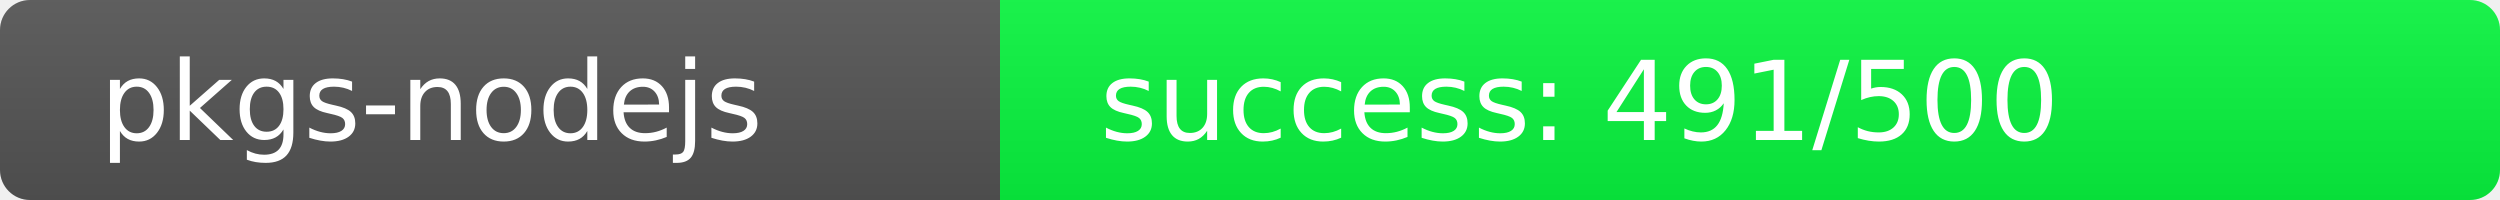
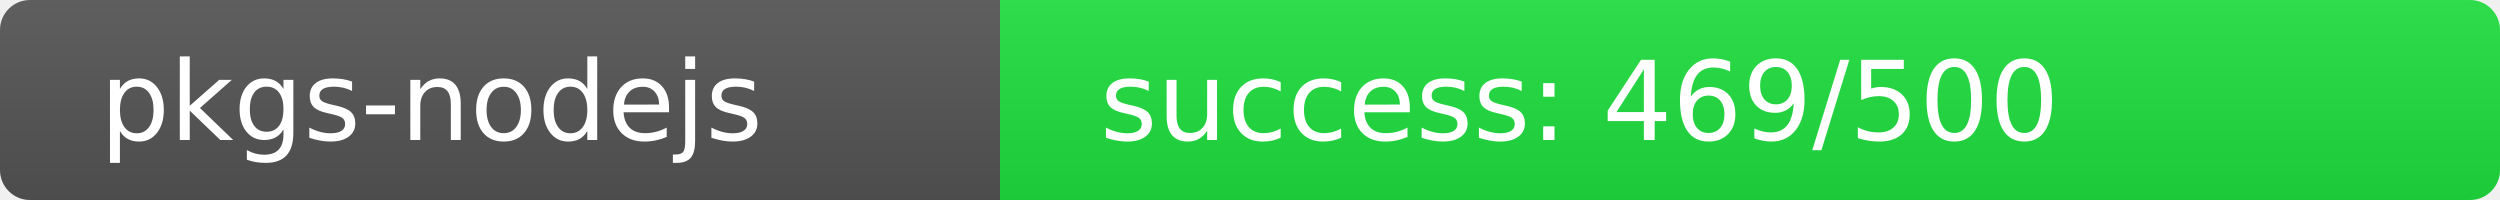
<svg xmlns="http://www.w3.org/2000/svg" width="250" height="20" role="img">
  <linearGradient id="s" x2="0" y2="100%">
    <stop offset="0" stop-color="#bbb" stop-opacity=".1" />
    <stop offset="1" stop-opacity=".1" />
  </linearGradient>
  <clipPath id="r">
    <rect width="250" height="20" rx="3" fill="#fff" />
  </clipPath>
  <g clip-path="url(#r)">
    <rect width="100" height="20" fill="#555" />
-     <rect x="100" width="150" height="20" fill="rgb(9,247,64)" />
+     <rect x="100" width="150" height="20" fill="rgb(31,225,64)" />
    <rect width="250" height="20" fill="url(#s)" />
  </g>
  <g fill="#fff" text-anchor="start" font-family="Verdana,Geneva,DejaVu Sans,sans-serif" text-rendering="geometricPrecision" font-size="110">
    <text x="100" y="140" transform="scale(.1)" fill="#fff">pkgs-nodejs</text>
-     <text x="1100" y="140" transform="scale(.1)" fill="#fff">success: 491/500</text>
+     <text x="1100" y="140" transform="scale(.1)" fill="#fff">success: 469/500</text>
  </g>
</svg>
